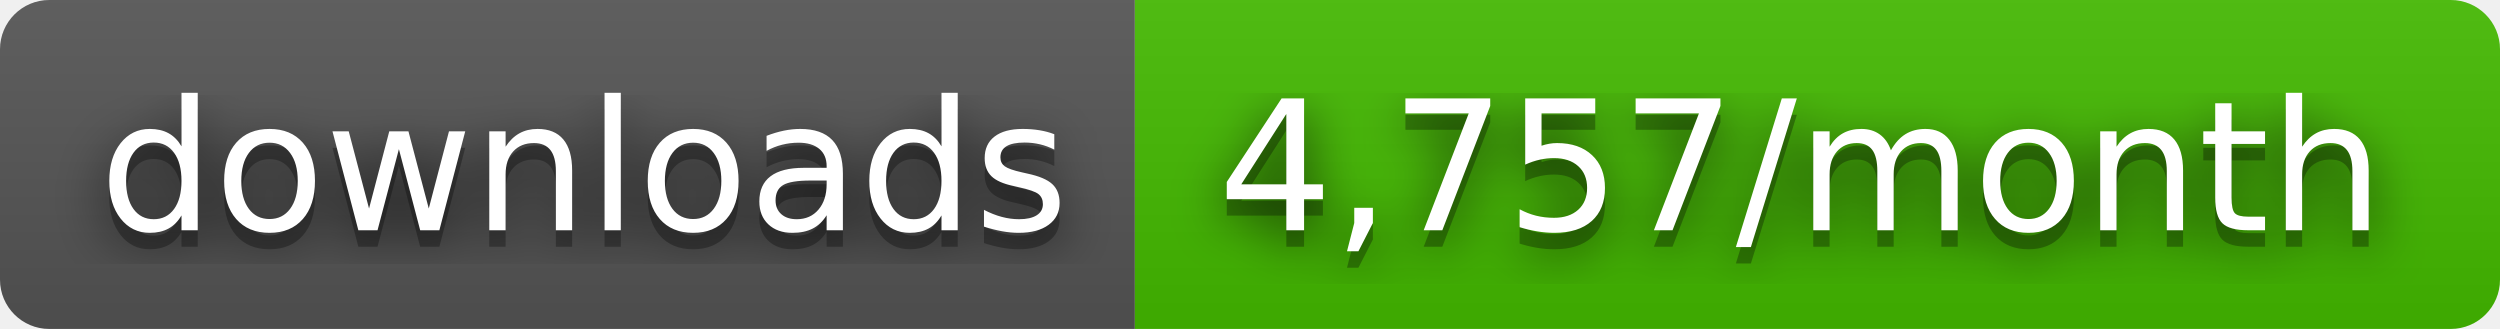
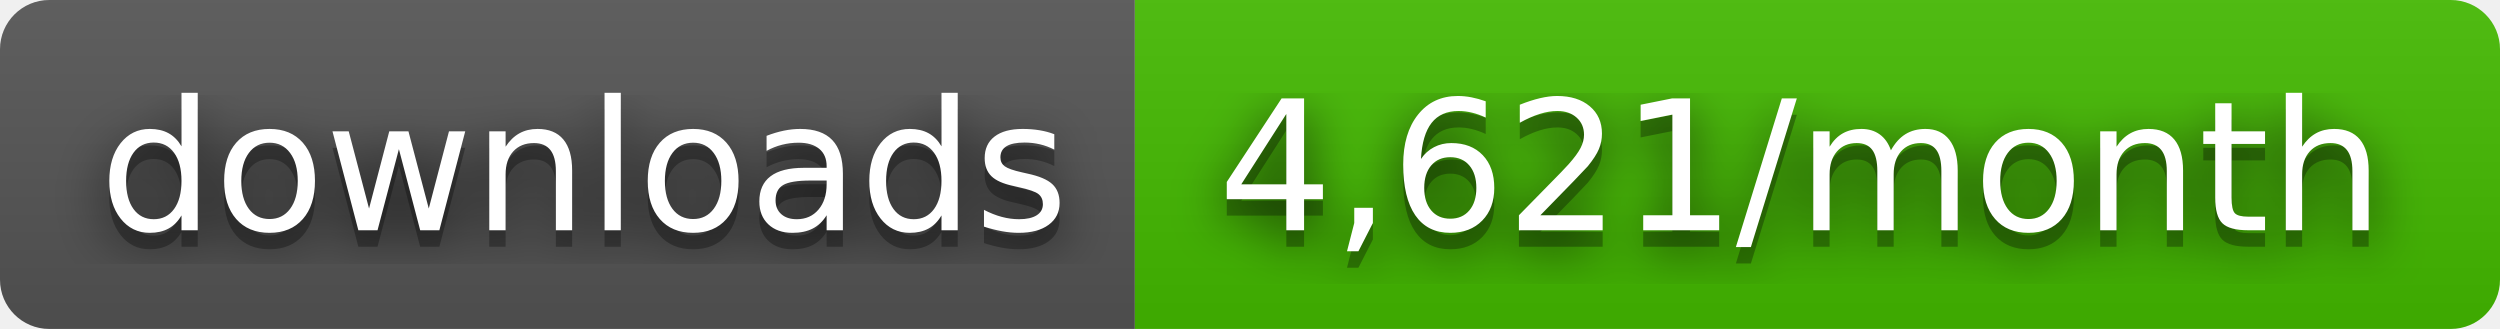
- <svg xmlns="http://www.w3.org/2000/svg" width="152" height="20" role="img" aria-label="downloads: 4,757/month">
+ <svg xmlns="http://www.w3.org/2000/svg" width="152" height="20" role="img" aria-label="downloads: 4,621/month">
  <filter id="blur">
    <feGaussianBlur stdDeviation="16" />
  </filter>
  <linearGradient id="s" x2="0" y2="100%">
    <stop offset="0" stop-color="#bbb" stop-opacity=".1" />
    <stop offset="1" stop-opacity=".1" />
  </linearGradient>
  <clipPath id="r">
    <rect width="152" height="20" rx="3" />
  </clipPath>
  <g clip-path="url(#r)">
    <rect width="69" height="20" fill="#555" />
    <rect x="69" width="83" height="20" fill="#4b0" />
    <rect width="152" height="20" fill="url(#s)" />
  </g>
  <g fill="#fff" text-anchor="middle" font-family="Verdana,Geneva,DejaVu Sans,sans-serif" text-rendering="geometricPrecision" font-size="110">
    <g transform="scale(.1)">
      <g aria-hidden="true" fill="#010101">
        <text x="355" y="150" fill-opacity=".8" filter="url(#blur)" textLength="590">downloads</text>
        <text x="355" y="150" fill-opacity=".3" textLength="590">downloads</text>
      </g>
      <text x="355" y="140" textLength="590">downloads</text>
    </g>
    <g transform="scale(.1)">
      <g aria-hidden="true" fill="#010101">
-         <text x="1095" y="150" fill-opacity=".8" filter="url(#blur)" textLength="730">4,757/month</text>
-         <text x="1095" y="150" fill-opacity=".3" textLength="730">4,757/month</text>
+         <text x="1095" y="150" fill-opacity=".8" filter="url(#blur)" textLength="730">4,621/month</text>
+         <text x="1095" y="150" fill-opacity=".3" textLength="730">4,621/month</text>
      </g>
-       <text x="1095" y="140" textLength="730">4,757/month</text>
+       <text x="1095" y="140" textLength="730">4,621/month</text>
    </g>
  </g>
</svg>
